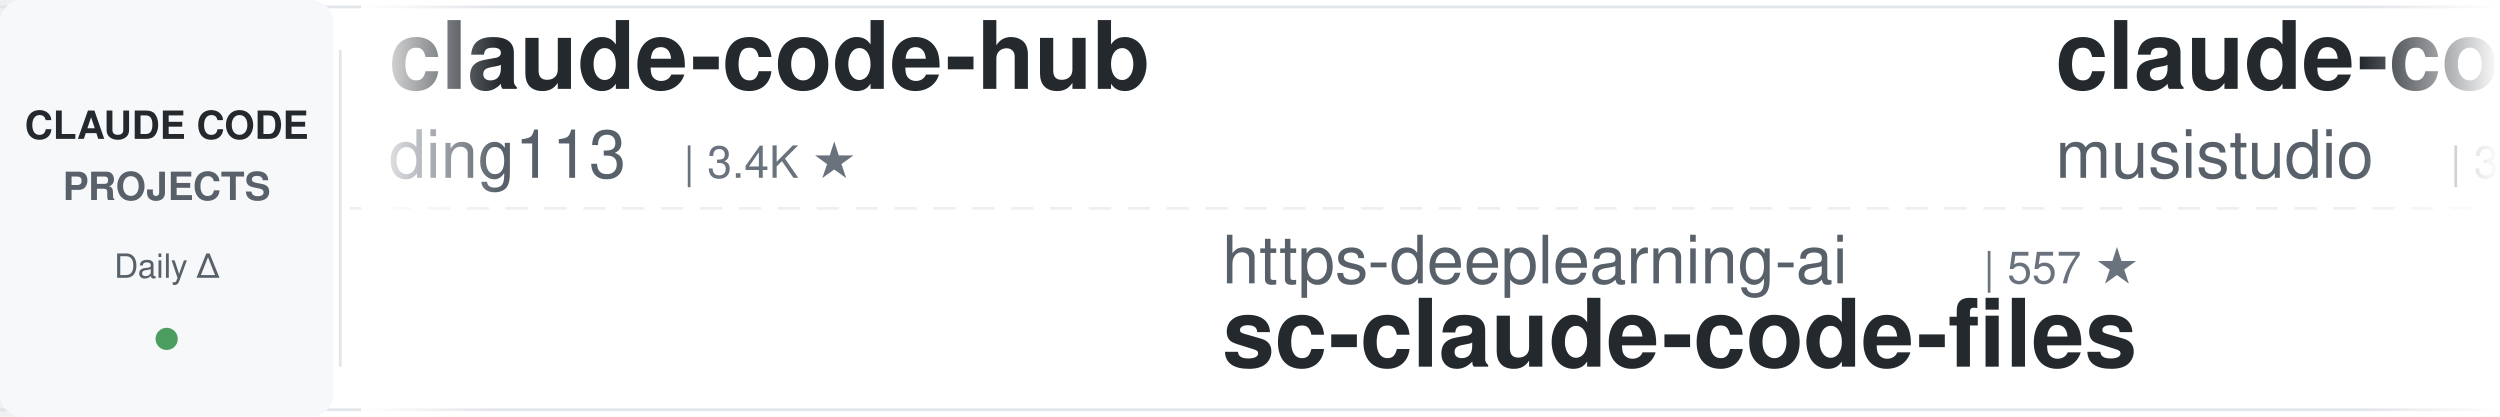
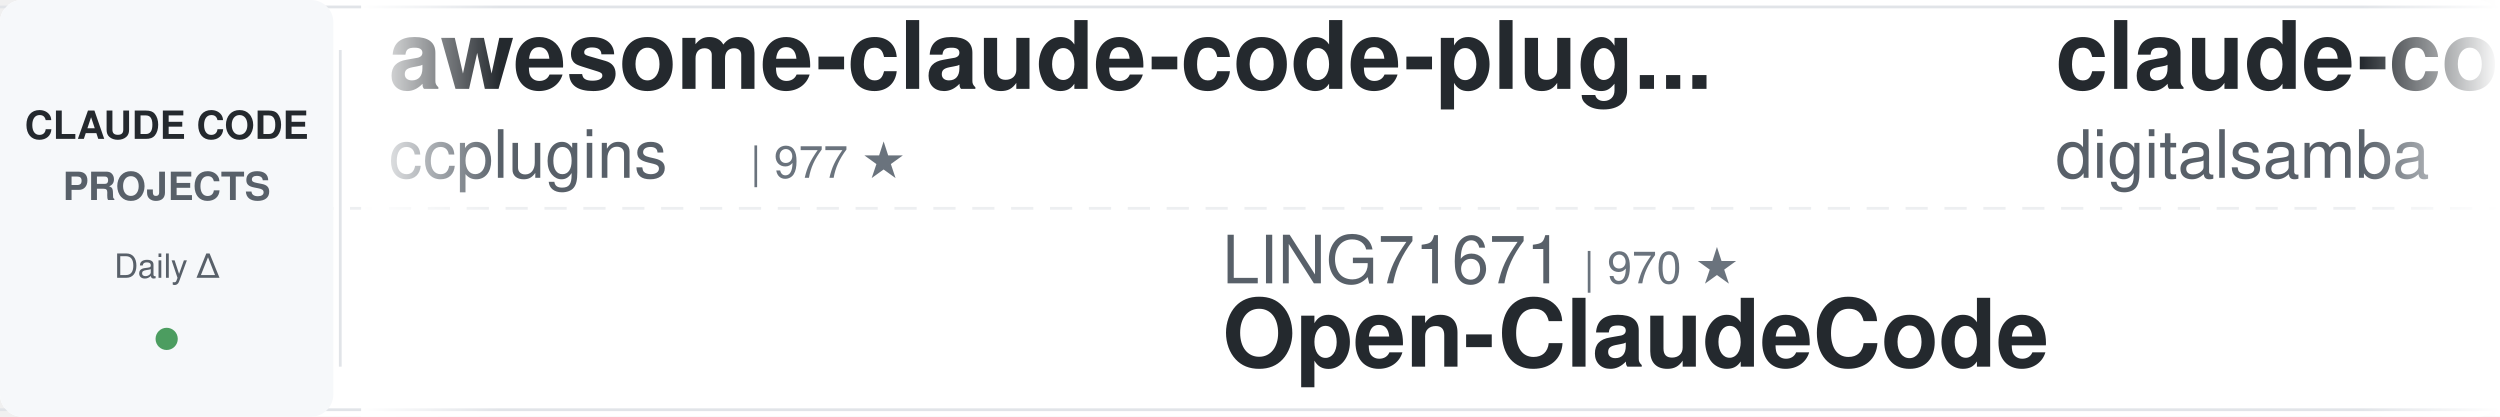
<svg xmlns="http://www.w3.org/2000/svg" width="900" height="150">
  <defs>
    <linearGradient id="leftFade" x1="0%" y1="0%" x2="100%" y2="0%">
      <stop offset="0%" style="stop-color:#ffffff;stop-opacity:1" />
      <stop offset="100%" style="stop-color:#ffffff;stop-opacity:0" />
    </linearGradient>
    <linearGradient id="rightFade" x1="0%" y1="0%" x2="100%" y2="0%">
      <stop offset="0%" style="stop-color:#ffffff;stop-opacity:0" />
      <stop offset="100%" style="stop-color:#ffffff;stop-opacity:1" />
    </linearGradient>
  </defs>
  <rect width="900" height="150" fill="#ffffff" rx="8" />
  <rect x="0" y="2" width="900" height="1" fill="#e1e4e8" />
  <rect x="0" y="147" width="900" height="1" fill="#e1e4e8" />
  <line x1="0" y1="75" x2="900" y2="75" stroke="#e1e4e8" stroke-width="1" stroke-dasharray="8 6" opacity="0.6" />
  <rect x="0" y="0" width="120" height="150" fill="#f6f8fa" rx="8" />
  <text x="60" y="50" font-family="-apple-system, BlinkMacSystemFont, 'Segoe UI', Helvetica, Arial, sans-serif" font-size="14" font-weight="600" fill="#24292e" text-anchor="middle">CLAUDE CODE</text>
  <text x="60" y="72" font-family="-apple-system, BlinkMacSystemFont, 'Segoe UI', Helvetica, Arial, sans-serif" font-size="14" font-weight="600" fill="#586069" text-anchor="middle">PROJECTS</text>
  <text x="60" y="100" font-family="-apple-system, BlinkMacSystemFont, 'Segoe UI', Helvetica, Arial, sans-serif" font-size="12" font-weight="500" fill="#586069" text-anchor="middle">Daily Δ</text>
  <circle cx="60" cy="122" r="4" fill="#22863a" opacity="0.8" />
  <rect x="122" y="18" width="1" height="114" fill="#e1e4e8" />
  <clipPath id="tickerClip">
    <rect x="130" y="0" width="770" height="150" />
  </clipPath>
  <g clip-path="url(#tickerClip)">
    <g id="tickerItems">
      <animateTransform attributeName="transform" attributeType="XML" type="translate" from="0 0" to="-3000 0" dur="54s" repeatCount="indefinite" />
      <g transform="translate(0, 0)">
-         <text x="140" y="32" font-family="-apple-system, BlinkMacSystemFont, 'Segoe UI', Helvetica, Arial, sans-serif" font-size="34" font-weight="600" fill="#24292e">claude-code-hub</text>
-         <text x="140" y="64" font-family="-apple-system, BlinkMacSystemFont, 'Segoe UI', Helvetica, Arial, sans-serif" font-size="24" font-weight="400" fill="#586069">ding113</text>
-         <text x="246" y="64" font-family="-apple-system, BlinkMacSystemFont, 'Segoe UI', Helvetica, Arial, sans-serif" font-size="16" font-weight="500" fill="#6a737d">| 3.4K ★</text>
+         <text x="140" y="32" font-family="-apple-system, BlinkMacSystemFont, 'Segoe UI', Helvetica, Arial, sans-serif" font-size="34" font-weight="600" fill="#24292e">awesome-claude-code-plug...</text>
+         <text x="140" y="64" font-family="-apple-system, BlinkMacSystemFont, 'Segoe UI', Helvetica, Arial, sans-serif" font-size="24" font-weight="400" fill="#586069">ccplugins</text>
+         <text x="270" y="64" font-family="-apple-system, BlinkMacSystemFont, 'Segoe UI', Helvetica, Arial, sans-serif" font-size="16" font-weight="500" fill="#6a737d">| 977 ★</text>
      </g>
      <g transform="translate(300, 0)">
-         <text x="140" y="102" font-family="-apple-system, BlinkMacSystemFont, 'Segoe UI', Helvetica, Arial, sans-serif" font-size="24" font-weight="400" fill="#586069">https-deeplearning-ai</text>
-         <text x="414" y="102" font-family="-apple-system, BlinkMacSystemFont, 'Segoe UI', Helvetica, Arial, sans-serif" font-size="16" font-weight="500" fill="#6a737d">| 557 ★</text>
-         <text x="140" y="132" font-family="-apple-system, BlinkMacSystemFont, 'Segoe UI', Helvetica, Arial, sans-serif" font-size="34" font-weight="600" fill="#24292e">sc-claude-code-files</text>
+         <text x="140" y="102" font-family="-apple-system, BlinkMacSystemFont, 'Segoe UI', Helvetica, Arial, sans-serif" font-size="24" font-weight="400" fill="#586069">LING71671</text>
+         <text x="270" y="102" font-family="-apple-system, BlinkMacSystemFont, 'Segoe UI', Helvetica, Arial, sans-serif" font-size="16" font-weight="500" fill="#6a737d">| 970 ★</text>
+         <text x="140" y="132" font-family="-apple-system, BlinkMacSystemFont, 'Segoe UI', Helvetica, Arial, sans-serif" font-size="34" font-weight="600" fill="#24292e">Open-ClaudeCode</text>
      </g>
      <g transform="translate(600, 0)">
-         <text x="140" y="32" font-family="-apple-system, BlinkMacSystemFont, 'Segoe UI', Helvetica, Arial, sans-serif" font-size="34" font-weight="600" fill="#24292e">claude-code-router</text>
-         <text x="140" y="64" font-family="-apple-system, BlinkMacSystemFont, 'Segoe UI', Helvetica, Arial, sans-serif" font-size="24" font-weight="400" fill="#586069">musistudio</text>
-         <text x="282" y="64" font-family="-apple-system, BlinkMacSystemFont, 'Segoe UI', Helvetica, Arial, sans-serif" font-size="16" font-weight="500" fill="#6a737d">| 37.8K ★</text>
+         <text x="140" y="32" font-family="-apple-system, BlinkMacSystemFont, 'Segoe UI', Helvetica, Arial, sans-serif" font-size="34" font-weight="600" fill="#24292e">claude-code-video-toolki...</text>
+         <text x="140" y="64" font-family="-apple-system, BlinkMacSystemFont, 'Segoe UI', Helvetica, Arial, sans-serif" font-size="24" font-weight="400" fill="#586069">digitalsamba</text>
+         <text x="306" y="64" font-family="-apple-system, BlinkMacSystemFont, 'Segoe UI', Helvetica, Arial, sans-serif" font-size="16" font-weight="500" fill="#6a737d">| 2.3K ★</text>
      </g>
      <g transform="translate(900, 0)">
-         <text x="140" y="102" font-family="-apple-system, BlinkMacSystemFont, 'Segoe UI', Helvetica, Arial, sans-serif" font-size="24" font-weight="400" fill="#586069">overwirehq</text>
-         <text x="282" y="102" font-family="-apple-system, BlinkMacSystemFont, 'Segoe UI', Helvetica, Arial, sans-serif" font-size="16" font-weight="500" fill="#6a737d">| 2.8K ★</text>
-         <text x="140" y="132" font-family="-apple-system, BlinkMacSystemFont, 'Segoe UI', Helvetica, Arial, sans-serif" font-size="34" font-weight="600" fill="#24292e">claude-code-telegram</text>
+         <text x="140" y="102" font-family="-apple-system, BlinkMacSystemFont, 'Segoe UI', Helvetica, Arial, sans-serif" font-size="24" font-weight="400" fill="#586069">Donchitos</text>
+         <text x="270" y="102" font-family="-apple-system, BlinkMacSystemFont, 'Segoe UI', Helvetica, Arial, sans-serif" font-size="16" font-weight="500" fill="#6a737d">| 26.9K ★</text>
+         <text x="140" y="132" font-family="-apple-system, BlinkMacSystemFont, 'Segoe UI', Helvetica, Arial, sans-serif" font-size="34" font-weight="600" fill="#24292e">Claude-Code-Game-Studios</text>
      </g>
      <g transform="translate(1200, 0)">
-         <text x="140" y="32" font-family="-apple-system, BlinkMacSystemFont, 'Segoe UI', Helvetica, Arial, sans-serif" font-size="34" font-weight="600" fill="#24292e">ClaudeCodeAgents</text>
-         <text x="140" y="64" font-family="-apple-system, BlinkMacSystemFont, 'Segoe UI', Helvetica, Arial, sans-serif" font-size="24" font-weight="400" fill="#586069">darcyegb</text>
-         <text x="258" y="64" font-family="-apple-system, BlinkMacSystemFont, 'Segoe UI', Helvetica, Arial, sans-serif" font-size="16" font-weight="500" fill="#6a737d">| 779 ★</text>
+         <text x="140" y="32" font-family="-apple-system, BlinkMacSystemFont, 'Segoe UI', Helvetica, Arial, sans-serif" font-size="34" font-weight="600" fill="#24292e">claude-code-base-action</text>
+         <text x="140" y="64" font-family="-apple-system, BlinkMacSystemFont, 'Segoe UI', Helvetica, Arial, sans-serif" font-size="24" font-weight="400" fill="#586069">anthropics</text>
+         <text x="282" y="64" font-family="-apple-system, BlinkMacSystemFont, 'Segoe UI', Helvetica, Arial, sans-serif" font-size="16" font-weight="500" fill="#6a737d">| 1.0K ★</text>
      </g>
      <g transform="translate(1500, 0)">
-         <text x="140" y="102" font-family="-apple-system, BlinkMacSystemFont, 'Segoe UI', Helvetica, Arial, sans-serif" font-size="24" font-weight="400" fill="#586069">luyao618</text>
-         <text x="258" y="102" font-family="-apple-system, BlinkMacSystemFont, 'Segoe UI', Helvetica, Arial, sans-serif" font-size="16" font-weight="500" fill="#6a737d">| 1.7K ★</text>
-         <text x="140" y="132" font-family="-apple-system, BlinkMacSystemFont, 'Segoe UI', Helvetica, Arial, sans-serif" font-size="34" font-weight="600" fill="#24292e">Claude-Code-Source-Study</text>
+         <text x="140" y="102" font-family="-apple-system, BlinkMacSystemFont, 'Segoe UI', Helvetica, Arial, sans-serif" font-size="24" font-weight="400" fill="#586069">kodu-ai</text>
+         <text x="246" y="102" font-family="-apple-system, BlinkMacSystemFont, 'Segoe UI', Helvetica, Arial, sans-serif" font-size="16" font-weight="500" fill="#6a737d">| 5.2K ★</text>
+         <text x="140" y="132" font-family="-apple-system, BlinkMacSystemFont, 'Segoe UI', Helvetica, Arial, sans-serif" font-size="34" font-weight="600" fill="#24292e">claude-coder</text>
      </g>
      <g transform="translate(1800, 0)">
        <text x="140" y="32" font-family="-apple-system, BlinkMacSystemFont, 'Segoe UI', Helvetica, Arial, sans-serif" font-size="34" font-weight="600" fill="#24292e">Auto-claude-code-researc...</text>
        <text x="140" y="64" font-family="-apple-system, BlinkMacSystemFont, 'Segoe UI', Helvetica, Arial, sans-serif" font-size="24" font-weight="400" fill="#586069">wanshuiyin</text>
        <text x="282" y="64" font-family="-apple-system, BlinkMacSystemFont, 'Segoe UI', Helvetica, Arial, sans-serif" font-size="16" font-weight="500" fill="#6a737d">| 17.7K ★</text>
      </g>
      <g transform="translate(2100, 0)">
-         <text x="140" y="102" font-family="-apple-system, BlinkMacSystemFont, 'Segoe UI', Helvetica, Arial, sans-serif" font-size="24" font-weight="400" fill="#586069">diet103</text>
-         <text x="246" y="102" font-family="-apple-system, BlinkMacSystemFont, 'Segoe UI', Helvetica, Arial, sans-serif" font-size="16" font-weight="500" fill="#6a737d">| 10.0K ★</text>
-         <text x="140" y="132" font-family="-apple-system, BlinkMacSystemFont, 'Segoe UI', Helvetica, Arial, sans-serif" font-size="34" font-weight="600" fill="#24292e">claude-code-infrastructu...</text>
-       </g>
-       <g transform="translate(2400, 0)">
-         <text x="140" y="32" font-family="-apple-system, BlinkMacSystemFont, 'Segoe UI', Helvetica, Arial, sans-serif" font-size="34" font-weight="600" fill="#24292e">arcads-claude-code</text>
-         <text x="140" y="64" font-family="-apple-system, BlinkMacSystemFont, 'Segoe UI', Helvetica, Arial, sans-serif" font-size="24" font-weight="400" fill="#586069">krusemediallc</text>
-         <text x="318" y="64" font-family="-apple-system, BlinkMacSystemFont, 'Segoe UI', Helvetica, Arial, sans-serif" font-size="16" font-weight="500" fill="#6a737d">| 1.6K ★</text>
-       </g>
-       <g transform="translate(2700, 0)">
-         <text x="140" y="102" font-family="-apple-system, BlinkMacSystemFont, 'Segoe UI', Helvetica, Arial, sans-serif" font-size="24" font-weight="400" fill="#586069">VILA-Lab</text>
-         <text x="258" y="102" font-family="-apple-system, BlinkMacSystemFont, 'Segoe UI', Helvetica, Arial, sans-serif" font-size="16" font-weight="500" fill="#6a737d">| 2.2K ★</text>
-         <text x="140" y="132" font-family="-apple-system, BlinkMacSystemFont, 'Segoe UI', Helvetica, Arial, sans-serif" font-size="34" font-weight="600" fill="#24292e">Dive-into-Claude-Code</text>
-       </g>
-       <g transform="translate(3000, 0)">
-         <text x="140" y="32" font-family="-apple-system, BlinkMacSystemFont, 'Segoe UI', Helvetica, Arial, sans-serif" font-size="34" font-weight="600" fill="#24292e">claude-code-hub</text>
-         <text x="140" y="64" font-family="-apple-system, BlinkMacSystemFont, 'Segoe UI', Helvetica, Arial, sans-serif" font-size="24" font-weight="400" fill="#586069">ding113</text>
-         <text x="246" y="64" font-family="-apple-system, BlinkMacSystemFont, 'Segoe UI', Helvetica, Arial, sans-serif" font-size="16" font-weight="500" fill="#6a737d">| 3.4K ★</text>
-       </g>
-       <g transform="translate(3300, 0)">
        <text x="140" y="102" font-family="-apple-system, BlinkMacSystemFont, 'Segoe UI', Helvetica, Arial, sans-serif" font-size="24" font-weight="400" fill="#586069">https-deeplearning-ai</text>
        <text x="414" y="102" font-family="-apple-system, BlinkMacSystemFont, 'Segoe UI', Helvetica, Arial, sans-serif" font-size="16" font-weight="500" fill="#6a737d">| 557 ★</text>
        <text x="140" y="132" font-family="-apple-system, BlinkMacSystemFont, 'Segoe UI', Helvetica, Arial, sans-serif" font-size="34" font-weight="600" fill="#24292e">sc-claude-code-files</text>
      </g>
+       <g transform="translate(2400, 0)">
+         <text x="140" y="32" font-family="-apple-system, BlinkMacSystemFont, 'Segoe UI', Helvetica, Arial, sans-serif" font-size="34" font-weight="600" fill="#24292e">claude-code-rust</text>
+         <text x="140" y="64" font-family="-apple-system, BlinkMacSystemFont, 'Segoe UI', Helvetica, Arial, sans-serif" font-size="24" font-weight="400" fill="#586069">lorryjovens-hub</text>
+         <text x="342" y="64" font-family="-apple-system, BlinkMacSystemFont, 'Segoe UI', Helvetica, Arial, sans-serif" font-size="16" font-weight="500" fill="#6a737d">| 1.7K ★</text>
+       </g>
+       <g transform="translate(2700, 0)">
+         <text x="140" y="102" font-family="-apple-system, BlinkMacSystemFont, 'Segoe UI', Helvetica, Arial, sans-serif" font-size="24" font-weight="400" fill="#586069">techjarves</text>
+         <text x="282" y="102" font-family="-apple-system, BlinkMacSystemFont, 'Segoe UI', Helvetica, Arial, sans-serif" font-size="16" font-weight="500" fill="#6a737d">| 1.6K ★</text>
+         <text x="140" y="132" font-family="-apple-system, BlinkMacSystemFont, 'Segoe UI', Helvetica, Arial, sans-serif" font-size="34" font-weight="600" fill="#24292e">ClaudeCode-Portable</text>
+       </g>
+       <g transform="translate(3000, 0)">
+         <text x="140" y="32" font-family="-apple-system, BlinkMacSystemFont, 'Segoe UI', Helvetica, Arial, sans-serif" font-size="34" font-weight="600" fill="#24292e">awesome-claude-code-plug...</text>
+         <text x="140" y="64" font-family="-apple-system, BlinkMacSystemFont, 'Segoe UI', Helvetica, Arial, sans-serif" font-size="24" font-weight="400" fill="#586069">ccplugins</text>
+         <text x="270" y="64" font-family="-apple-system, BlinkMacSystemFont, 'Segoe UI', Helvetica, Arial, sans-serif" font-size="16" font-weight="500" fill="#6a737d">| 977 ★</text>
+       </g>
+       <g transform="translate(3300, 0)">
+         <text x="140" y="102" font-family="-apple-system, BlinkMacSystemFont, 'Segoe UI', Helvetica, Arial, sans-serif" font-size="24" font-weight="400" fill="#586069">LING71671</text>
+         <text x="270" y="102" font-family="-apple-system, BlinkMacSystemFont, 'Segoe UI', Helvetica, Arial, sans-serif" font-size="16" font-weight="500" fill="#6a737d">| 970 ★</text>
+         <text x="140" y="132" font-family="-apple-system, BlinkMacSystemFont, 'Segoe UI', Helvetica, Arial, sans-serif" font-size="34" font-weight="600" fill="#24292e">Open-ClaudeCode</text>
+       </g>
      <g transform="translate(3600, 0)">
-         <text x="140" y="32" font-family="-apple-system, BlinkMacSystemFont, 'Segoe UI', Helvetica, Arial, sans-serif" font-size="34" font-weight="600" fill="#24292e">claude-code-router</text>
-         <text x="140" y="64" font-family="-apple-system, BlinkMacSystemFont, 'Segoe UI', Helvetica, Arial, sans-serif" font-size="24" font-weight="400" fill="#586069">musistudio</text>
-         <text x="282" y="64" font-family="-apple-system, BlinkMacSystemFont, 'Segoe UI', Helvetica, Arial, sans-serif" font-size="16" font-weight="500" fill="#6a737d">| 37.8K ★</text>
+         <text x="140" y="32" font-family="-apple-system, BlinkMacSystemFont, 'Segoe UI', Helvetica, Arial, sans-serif" font-size="34" font-weight="600" fill="#24292e">claude-code-video-toolki...</text>
+         <text x="140" y="64" font-family="-apple-system, BlinkMacSystemFont, 'Segoe UI', Helvetica, Arial, sans-serif" font-size="24" font-weight="400" fill="#586069">digitalsamba</text>
+         <text x="306" y="64" font-family="-apple-system, BlinkMacSystemFont, 'Segoe UI', Helvetica, Arial, sans-serif" font-size="16" font-weight="500" fill="#6a737d">| 2.3K ★</text>
      </g>
      <g transform="translate(3900, 0)">
-         <text x="140" y="102" font-family="-apple-system, BlinkMacSystemFont, 'Segoe UI', Helvetica, Arial, sans-serif" font-size="24" font-weight="400" fill="#586069">overwirehq</text>
-         <text x="282" y="102" font-family="-apple-system, BlinkMacSystemFont, 'Segoe UI', Helvetica, Arial, sans-serif" font-size="16" font-weight="500" fill="#6a737d">| 2.8K ★</text>
-         <text x="140" y="132" font-family="-apple-system, BlinkMacSystemFont, 'Segoe UI', Helvetica, Arial, sans-serif" font-size="34" font-weight="600" fill="#24292e">claude-code-telegram</text>
+         <text x="140" y="102" font-family="-apple-system, BlinkMacSystemFont, 'Segoe UI', Helvetica, Arial, sans-serif" font-size="24" font-weight="400" fill="#586069">Donchitos</text>
+         <text x="270" y="102" font-family="-apple-system, BlinkMacSystemFont, 'Segoe UI', Helvetica, Arial, sans-serif" font-size="16" font-weight="500" fill="#6a737d">| 26.9K ★</text>
+         <text x="140" y="132" font-family="-apple-system, BlinkMacSystemFont, 'Segoe UI', Helvetica, Arial, sans-serif" font-size="34" font-weight="600" fill="#24292e">Claude-Code-Game-Studios</text>
      </g>
    </g>
  </g>
  <rect x="130" y="0" width="50" height="150" fill="url(#leftFade)" />
  <rect x="850" y="0" width="50" height="150" fill="url(#rightFade)" />
</svg>
